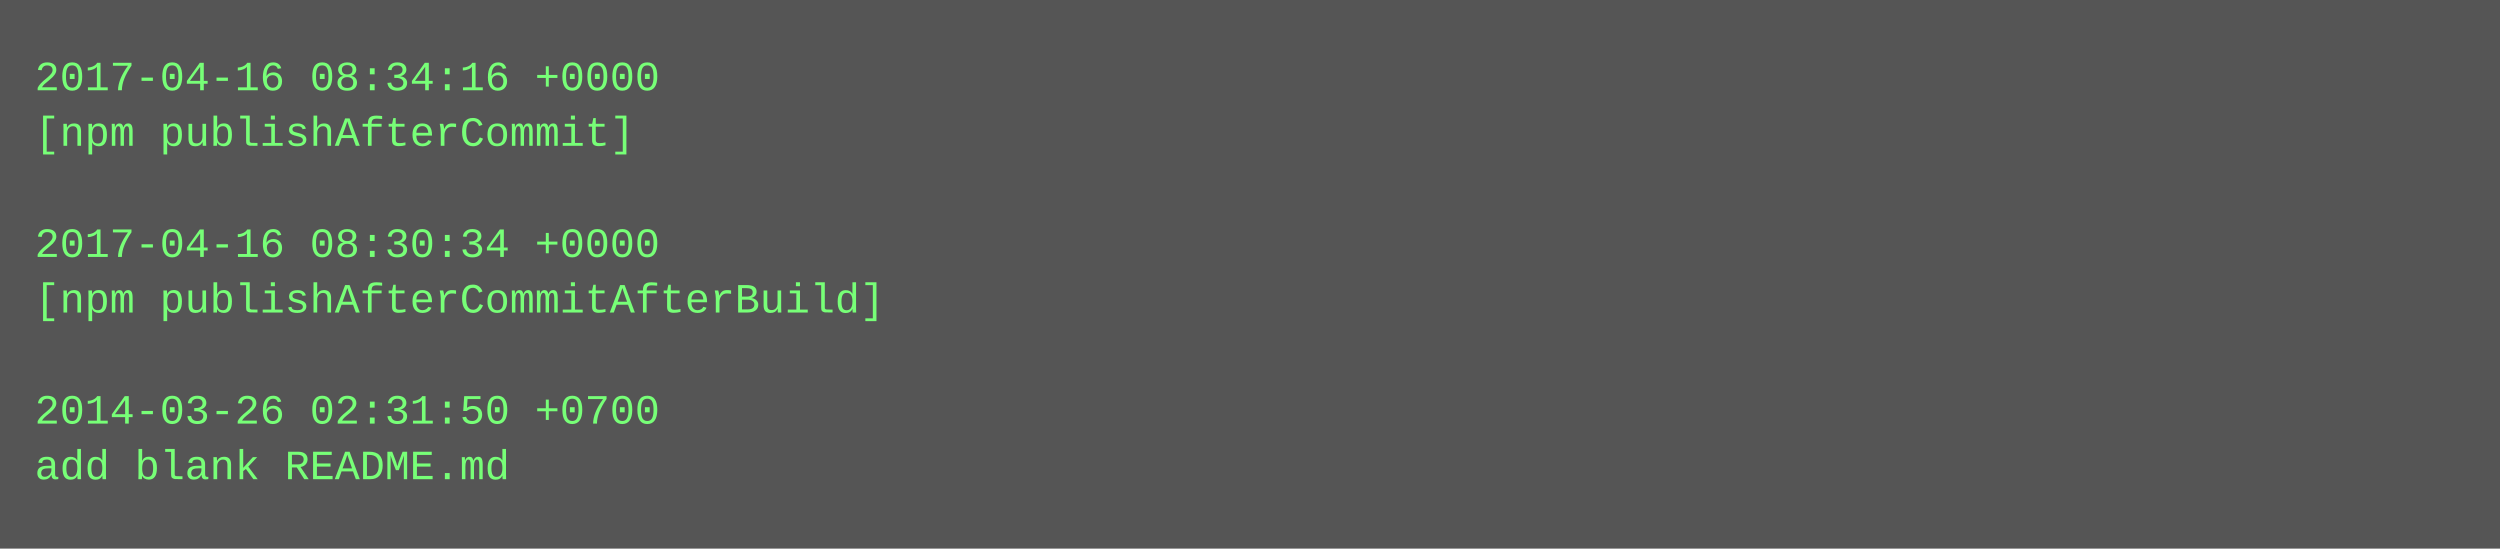
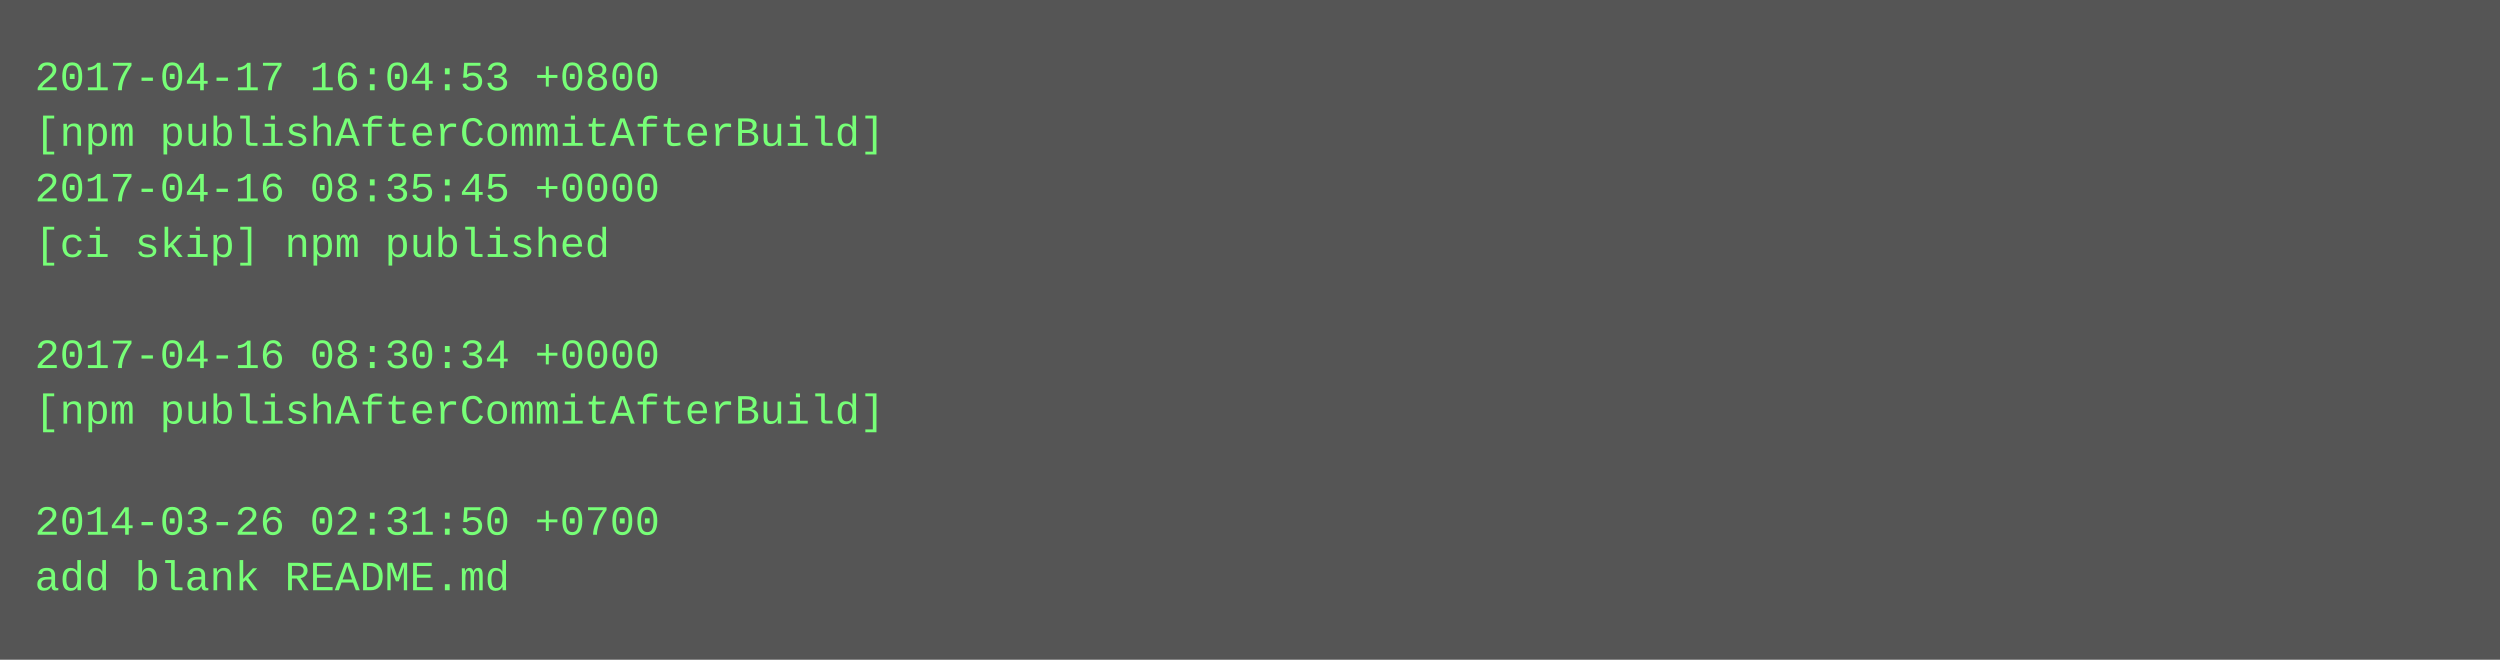
- <svg xmlns="http://www.w3.org/2000/svg" height="158" width="720">
-   <rect height="158" fill="#555" width="720" />
+ <svg xmlns="http://www.w3.org/2000/svg" height="190" width="720">
+   <rect height="190" fill="#555" width="720" />
  <text fill="#7f7" font-family="Courier New" font-size="12" xml:space="preserve">
-     <tspan x="10" y="26">2017-04-16 08:34:16 +0000</tspan>
-     <tspan x="10" y="42">[npm publishAfterCommit]</tspan>
-     <tspan x="10" y="58" />
-     <tspan x="10" y="74">2017-04-16 08:30:34 +0000</tspan>
-     <tspan x="10" y="90">[npm publishAfterCommitAfterBuild]</tspan>
-     <tspan x="10" y="106" />
-     <tspan x="10" y="122">2014-03-26 02:31:50 +0700</tspan>
-     <tspan x="10" y="138">add blank README.md</tspan>
+     <tspan x="10" y="26">2017-04-17 16:04:53 +0800</tspan>
+     <tspan x="10" y="42">[npm publishAfterCommitAfterBuild]</tspan>
+     <tspan x="10" y="58">2017-04-16 08:35:45 +0000</tspan>
+     <tspan x="10" y="74">[ci skip] npm published</tspan>
+     <tspan x="10" y="90" />
+     <tspan x="10" y="106">2017-04-16 08:30:34 +0000</tspan>
+     <tspan x="10" y="122">[npm publishAfterCommitAfterBuild]</tspan>
+     <tspan x="10" y="138" />
+     <tspan x="10" y="154">2014-03-26 02:31:50 +0700</tspan>
+     <tspan x="10" y="170">add blank README.md</tspan>
  </text>
</svg>
